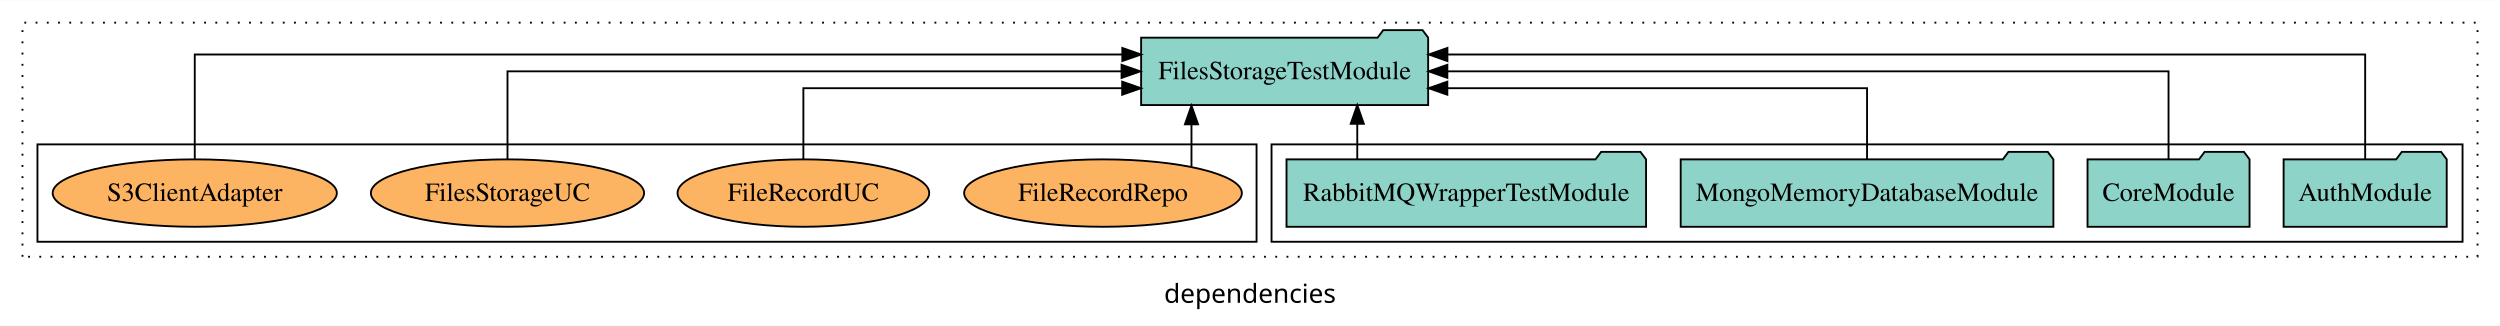
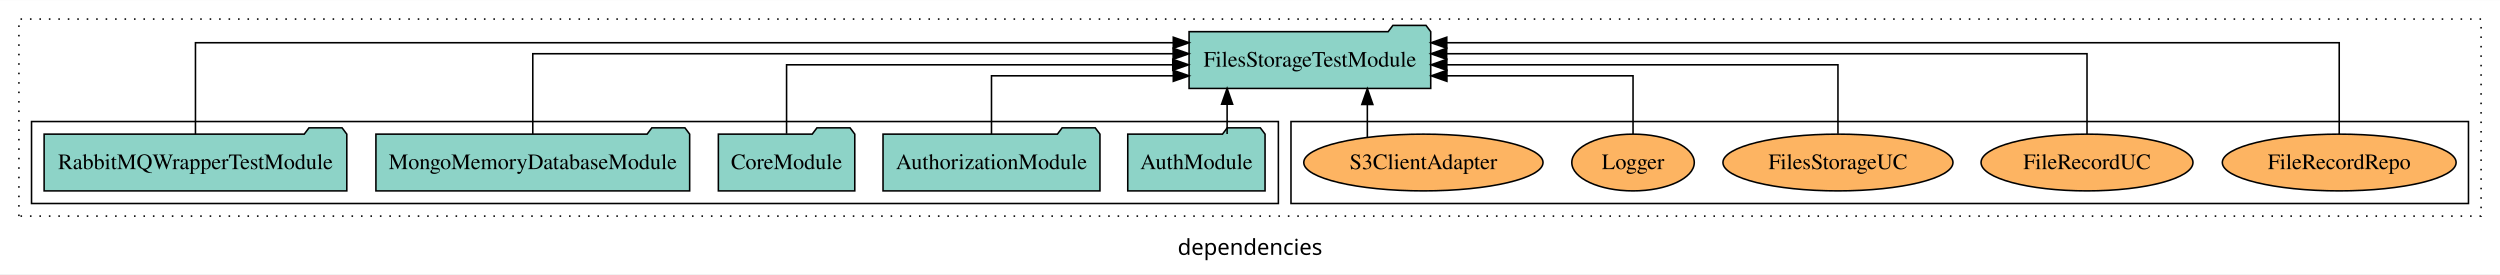
- <svg xmlns="http://www.w3.org/2000/svg" width="1335pt" height="174pt" viewBox="0.00 0.00 1335.00 173.80">
+ <svg xmlns="http://www.w3.org/2000/svg" width="1586pt" height="174pt" viewBox="0.00 0.00 1586.00 173.80">
  <g id="graph0" class="graph" transform="scale(1 1) rotate(0) translate(4 169.8)">
-     <polygon fill="white" stroke="transparent" points="-4,4 -4,-169.8 1331,-169.8 1331,4 -4,4" />
-     <text text-anchor="middle" x="663.5" y="-8.2" font-family="sans-serif" font-size="14.00">dependencies</text>
+     <polygon fill="white" stroke="transparent" points="-4,4 -4,-169.8 1582,-169.8 1582,4 -4,4" />
+     <text text-anchor="middle" x="789" y="-8.2" font-family="sans-serif" font-size="14.00">dependencies</text>
    <g id="clust1" class="cluster">
-       <polygon fill="none" stroke="black" stroke-dasharray="1,5" points="8,-32.8 8,-157.8 1319,-157.8 1319,-32.8 8,-32.8" />
+       <polygon fill="none" stroke="black" stroke-dasharray="1,5" points="8,-32.8 8,-157.8 1570,-157.8 1570,-32.8 8,-32.8" />
+     </g>
+     <g id="clust6" class="cluster">
+       <polygon fill="none" stroke="black" points="815,-40.8 815,-92.8 1562,-92.8 1562,-40.8 815,-40.8" />
    </g>
    <g id="clust3" class="cluster">
-       <polygon fill="none" stroke="black" points="675,-40.8 675,-92.8 1311,-92.8 1311,-40.8 675,-40.8" />
-     </g>
-     <g id="clust6" class="cluster">
-       <polygon fill="none" stroke="black" points="16,-40.8 16,-92.8 667,-92.8 667,-40.8 16,-40.8" />
+       <polygon fill="none" stroke="black" points="16,-40.8 16,-92.8 807,-92.8 807,-40.8 16,-40.8" />
    </g>
    <g id="node1" class="node">
-       <polygon fill="#8dd3c7" stroke="black" points="1302.55,-84.8 1299.55,-88.8 1278.55,-88.8 1275.55,-84.8 1215.45,-84.8 1215.45,-48.8 1302.55,-48.8 1302.55,-84.8" />
-       <text text-anchor="middle" x="1259" y="-62.6" font-family="Times,serif" font-size="14.00">AuthModule</text>
+       <polygon fill="#8dd3c7" stroke="black" points="798.55,-84.8 795.55,-88.8 774.55,-88.8 771.55,-84.8 711.45,-84.8 711.45,-48.8 798.55,-48.8 798.55,-84.8" />
+       <text text-anchor="middle" x="755" y="-62.6" font-family="Times,serif" font-size="14.00">AuthModule</text>
+     </g>
+     <g id="node6" class="node">
+       <polygon fill="#8dd3c7" stroke="black" points="903.65,-149.8 900.65,-153.8 879.65,-153.8 876.65,-149.8 750.35,-149.8 750.35,-113.8 903.65,-113.8 903.65,-149.8" />
+       <text text-anchor="middle" x="827" y="-127.6" font-family="Times,serif" font-size="14.00">FilesStorageTestModule</text>
+     </g>
+     <g id="edge1" class="edge">
+       <path fill="none" stroke="black" d="M774.48,-84.91C774.48,-84.91 774.48,-103.79 774.48,-103.79" />
+       <polygon fill="black" stroke="black" points="770.98,-103.79 774.48,-113.79 777.98,-103.79 770.98,-103.79" />
+     </g>
+     <g id="node2" class="node">
+       <polygon fill="#8dd3c7" stroke="black" points="693.81,-84.8 690.81,-88.8 669.81,-88.8 666.81,-84.8 556.19,-84.8 556.19,-48.8 693.81,-48.8 693.81,-84.8" />
+       <text text-anchor="middle" x="625" y="-62.6" font-family="Times,serif" font-size="14.00">AuthorizationModule</text>
+     </g>
+     <g id="edge2" class="edge">
+       <path fill="none" stroke="black" d="M625,-84.81C625,-100.85 625,-121.8 625,-121.8 625,-121.8 740.34,-121.8 740.34,-121.8" />
+       <polygon fill="black" stroke="black" points="740.34,-125.3 750.34,-121.8 740.34,-118.3 740.34,-125.3" />
+     </g>
+     <g id="node3" class="node">
+       <polygon fill="#8dd3c7" stroke="black" points="538.27,-84.8 535.27,-88.8 514.27,-88.8 511.27,-84.8 451.73,-84.8 451.73,-48.8 538.27,-48.8 538.27,-84.8" />
+       <text text-anchor="middle" x="495" y="-62.6" font-family="Times,serif" font-size="14.00">CoreModule</text>
+     </g>
+     <g id="edge3" class="edge">
+       <path fill="none" stroke="black" d="M495,-85.07C495,-103.36 495,-128.8 495,-128.8 495,-128.8 740,-128.8 740,-128.8" />
+       <polygon fill="black" stroke="black" points="740,-132.3 750,-128.8 740,-125.3 740,-132.3" />
+     </g>
+     <g id="node4" class="node">
+       <polygon fill="#8dd3c7" stroke="black" points="433.52,-84.8 430.52,-88.8 409.52,-88.8 406.52,-84.8 234.48,-84.8 234.48,-48.8 433.52,-48.8 433.52,-84.8" />
+       <text text-anchor="middle" x="334" y="-62.6" font-family="Times,serif" font-size="14.00">MongoMemoryDatabaseModule</text>
+     </g>
+     <g id="edge4" class="edge">
+       <path fill="none" stroke="black" d="M334,-84.93C334,-105.37 334,-135.8 334,-135.8 334,-135.8 740.24,-135.8 740.24,-135.8" />
+       <polygon fill="black" stroke="black" points="740.24,-139.3 750.24,-135.8 740.24,-132.3 740.24,-139.3" />
    </g>
    <g id="node5" class="node">
-       <polygon fill="#8dd3c7" stroke="black" points="758.64,-149.8 755.64,-153.8 734.64,-153.8 731.64,-149.8 605.36,-149.8 605.36,-113.8 758.64,-113.8 758.64,-149.8" />
-       <text text-anchor="middle" x="682" y="-127.6" font-family="Times,serif" font-size="14.00">FilesStorageTestModule</text>
-     </g>
-     <g id="edge1" class="edge">
-       <path fill="none" stroke="black" d="M1259,-85.09C1259,-107.01 1259,-140.8 1259,-140.8 1259,-140.8 768.92,-140.8 768.92,-140.8" />
-       <polygon fill="black" stroke="black" points="768.92,-137.3 758.92,-140.8 768.92,-144.3 768.92,-137.3" />
-     </g>
-     <g id="node2" class="node">
-       <polygon fill="#8dd3c7" stroke="black" points="1197.26,-84.8 1194.26,-88.8 1173.26,-88.8 1170.26,-84.8 1110.74,-84.8 1110.74,-48.8 1197.26,-48.8 1197.26,-84.8" />
-       <text text-anchor="middle" x="1154" y="-62.6" font-family="Times,serif" font-size="14.00">CoreModule</text>
-     </g>
-     <g id="edge2" class="edge">
-       <path fill="none" stroke="black" d="M1154,-84.91C1154,-104.14 1154,-131.8 1154,-131.8 1154,-131.8 768.89,-131.8 768.89,-131.8" />
-       <polygon fill="black" stroke="black" points="768.89,-128.3 758.89,-131.8 768.89,-135.3 768.89,-128.3" />
-     </g>
-     <g id="node3" class="node">
-       <polygon fill="#8dd3c7" stroke="black" points="1092.51,-84.8 1089.51,-88.8 1068.51,-88.8 1065.51,-84.8 893.49,-84.8 893.49,-48.8 1092.51,-48.8 1092.51,-84.8" />
-       <text text-anchor="middle" x="993" y="-62.6" font-family="Times,serif" font-size="14.00">MongoMemoryDatabaseModule</text>
-     </g>
-     <g id="edge3" class="edge">
-       <path fill="none" stroke="black" d="M993,-84.83C993,-101.2 993,-122.8 993,-122.8 993,-122.8 768.88,-122.8 768.88,-122.8" />
-       <polygon fill="black" stroke="black" points="768.88,-119.3 758.88,-122.8 768.88,-126.3 768.88,-119.3" />
-     </g>
-     <g id="node4" class="node">
-       <polygon fill="#8dd3c7" stroke="black" points="875,-84.8 872,-88.8 851,-88.8 848,-84.8 683,-84.8 683,-48.8 875,-48.8 875,-84.8" />
-       <text text-anchor="middle" x="779" y="-62.6" font-family="Times,serif" font-size="14.00">RabbitMQWrapperTestModule</text>
-     </g>
-     <g id="edge4" class="edge">
-       <path fill="none" stroke="black" d="M720.78,-84.91C720.78,-84.91 720.78,-103.79 720.78,-103.79" />
-       <polygon fill="black" stroke="black" points="717.28,-103.79 720.78,-113.79 724.28,-103.79 717.28,-103.79" />
-     </g>
-     <g id="node6" class="node">
-       <ellipse fill="#fdb462" stroke="black" cx="585" cy="-66.8" rx="74.16" ry="18" />
-       <text text-anchor="middle" x="585" y="-62.6" font-family="Times,serif" font-size="14.00">FileRecordRepo</text>
+       <polygon fill="#8dd3c7" stroke="black" points="216.01,-84.8 213.01,-88.8 192.01,-88.8 189.01,-84.8 23.99,-84.8 23.99,-48.8 216.01,-48.8 216.01,-84.8" />
+       <text text-anchor="middle" x="120" y="-62.6" font-family="Times,serif" font-size="14.00">RabbitMQWrapperTestModule</text>
    </g>
    <g id="edge5" class="edge">
-       <path fill="none" stroke="black" d="M632.25,-80.9C632.25,-80.9 632.25,-103.52 632.25,-103.52" />
-       <polygon fill="black" stroke="black" points="628.75,-103.52 632.25,-113.52 635.75,-103.52 628.75,-103.52" />
+       <path fill="none" stroke="black" d="M120,-84.81C120,-107.29 120,-142.8 120,-142.8 120,-142.8 740.33,-142.8 740.33,-142.8" />
+       <polygon fill="black" stroke="black" points="740.33,-146.3 750.33,-142.8 740.33,-139.3 740.33,-146.3" />
    </g>
    <g id="node7" class="node">
-       <ellipse fill="#fdb462" stroke="black" cx="425" cy="-66.8" rx="67.21" ry="18" />
-       <text text-anchor="middle" x="425" y="-62.6" font-family="Times,serif" font-size="14.00">FileRecordUC</text>
+       <ellipse fill="#fdb462" stroke="black" cx="1480" cy="-66.8" rx="74.16" ry="18" />
+       <text text-anchor="middle" x="1480" y="-62.6" font-family="Times,serif" font-size="14.00">FileRecordRepo</text>
    </g>
    <g id="edge6" class="edge">
-       <path fill="none" stroke="black" d="M425,-84.83C425,-101.2 425,-122.8 425,-122.8 425,-122.8 595.24,-122.8 595.24,-122.8" />
-       <polygon fill="black" stroke="black" points="595.24,-126.3 605.24,-122.8 595.24,-119.3 595.24,-126.3" />
+       <path fill="none" stroke="black" d="M1480,-84.81C1480,-107.29 1480,-142.8 1480,-142.8 1480,-142.8 913.83,-142.8 913.83,-142.8" />
+       <polygon fill="black" stroke="black" points="913.83,-139.3 903.83,-142.8 913.83,-146.3 913.83,-139.3" />
    </g>
    <g id="node8" class="node">
-       <ellipse fill="#fdb462" stroke="black" cx="267" cy="-66.8" rx="72.95" ry="18" />
-       <text text-anchor="middle" x="267" y="-62.6" font-family="Times,serif" font-size="14.00">FilesStorageUC</text>
+       <ellipse fill="#fdb462" stroke="black" cx="1320" cy="-66.8" rx="67.22" ry="18" />
+       <text text-anchor="middle" x="1320" y="-62.6" font-family="Times,serif" font-size="14.00">FileRecordUC</text>
    </g>
    <g id="edge7" class="edge">
-       <path fill="none" stroke="black" d="M267,-84.91C267,-104.14 267,-131.8 267,-131.8 267,-131.8 594.91,-131.8 594.91,-131.8" />
-       <polygon fill="black" stroke="black" points="594.91,-135.3 604.91,-131.8 594.91,-128.3 594.91,-135.3" />
+       <path fill="none" stroke="black" d="M1320,-84.93C1320,-105.37 1320,-135.8 1320,-135.8 1320,-135.8 913.76,-135.8 913.76,-135.8" />
+       <polygon fill="black" stroke="black" points="913.76,-132.3 903.76,-135.8 913.76,-139.3 913.76,-132.3" />
    </g>
    <g id="node9" class="node">
-       <ellipse fill="#fdb462" stroke="black" cx="100" cy="-66.8" rx="75.88" ry="18" />
-       <text text-anchor="middle" x="100" y="-62.6" font-family="Times,serif" font-size="14.00">S3ClientAdapter</text>
+       <ellipse fill="#fdb462" stroke="black" cx="1162" cy="-66.8" rx="72.96" ry="18" />
+       <text text-anchor="middle" x="1162" y="-62.6" font-family="Times,serif" font-size="14.00">FilesStorageUC</text>
    </g>
    <g id="edge8" class="edge">
-       <path fill="none" stroke="black" d="M100,-85.09C100,-107.01 100,-140.8 100,-140.8 100,-140.8 595.32,-140.8 595.32,-140.8" />
-       <polygon fill="black" stroke="black" points="595.32,-144.3 605.32,-140.8 595.32,-137.3 595.32,-144.3" />
+       <path fill="none" stroke="black" d="M1162,-85.07C1162,-103.36 1162,-128.8 1162,-128.8 1162,-128.8 913.86,-128.8 913.86,-128.8" />
+       <polygon fill="black" stroke="black" points="913.86,-125.3 903.86,-128.8 913.86,-132.3 913.86,-125.3" />
+     </g>
+     <g id="node10" class="node">
+       <ellipse fill="#fdb462" stroke="black" cx="1032" cy="-66.8" rx="38.85" ry="18" />
+       <text text-anchor="middle" x="1032" y="-62.6" font-family="Times,serif" font-size="14.00">Logger</text>
+     </g>
+     <g id="edge9" class="edge">
+       <path fill="none" stroke="black" d="M1032,-84.81C1032,-100.85 1032,-121.8 1032,-121.8 1032,-121.8 913.92,-121.8 913.92,-121.8" />
+       <polygon fill="black" stroke="black" points="913.92,-118.3 903.92,-121.8 913.92,-125.3 913.92,-118.3" />
+     </g>
+     <g id="node11" class="node">
+       <ellipse fill="#fdb462" stroke="black" cx="899" cy="-66.8" rx="75.89" ry="18" />
+       <text text-anchor="middle" x="899" y="-62.6" font-family="Times,serif" font-size="14.00">S3ClientAdapter</text>
+     </g>
+     <g id="edge10" class="edge">
+       <path fill="none" stroke="black" d="M863.44,-82.87C863.44,-82.87 863.44,-103.62 863.44,-103.62" />
+       <polygon fill="black" stroke="black" points="859.94,-103.62 863.44,-113.62 866.94,-103.62 859.94,-103.62" />
    </g>
  </g>
</svg>
